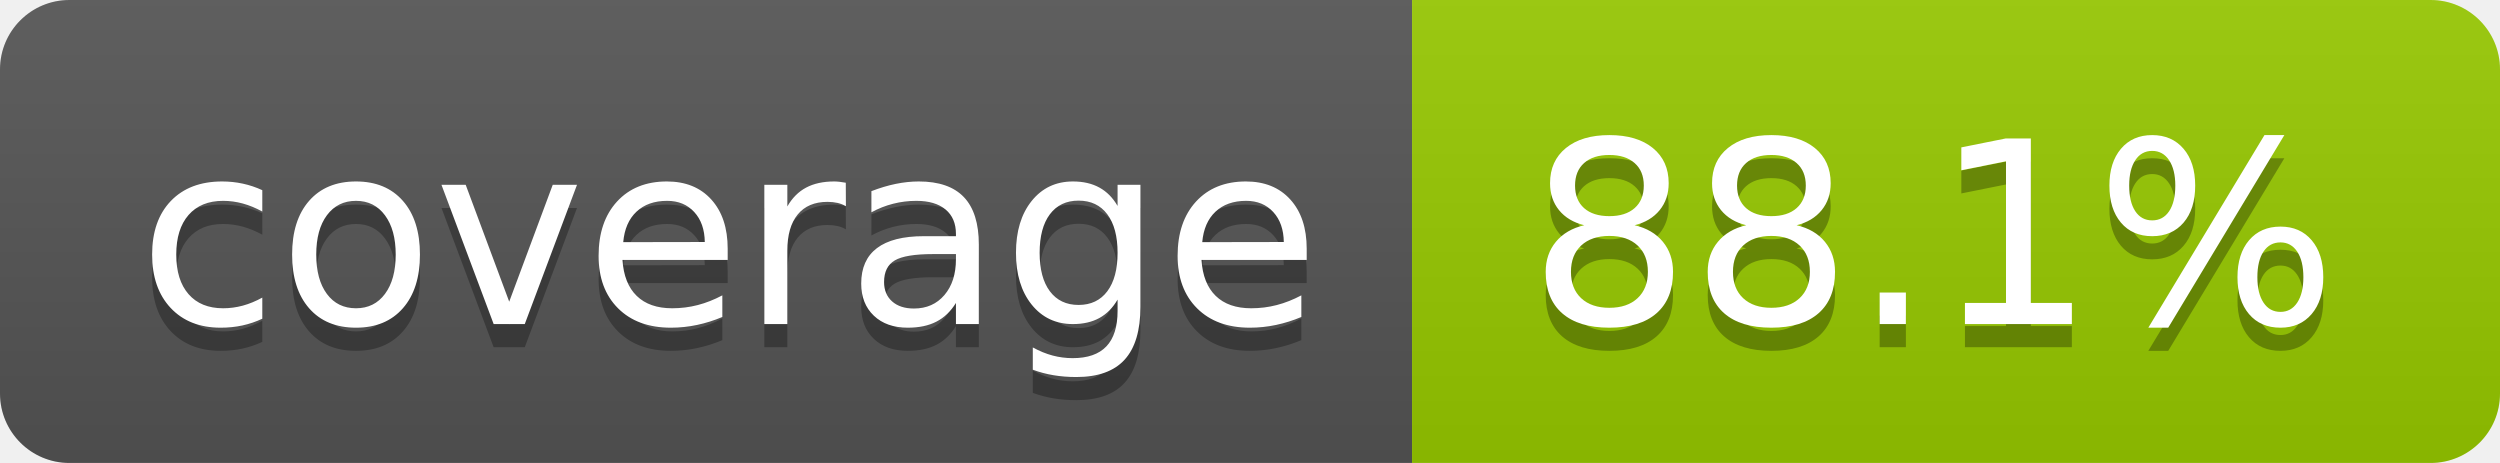
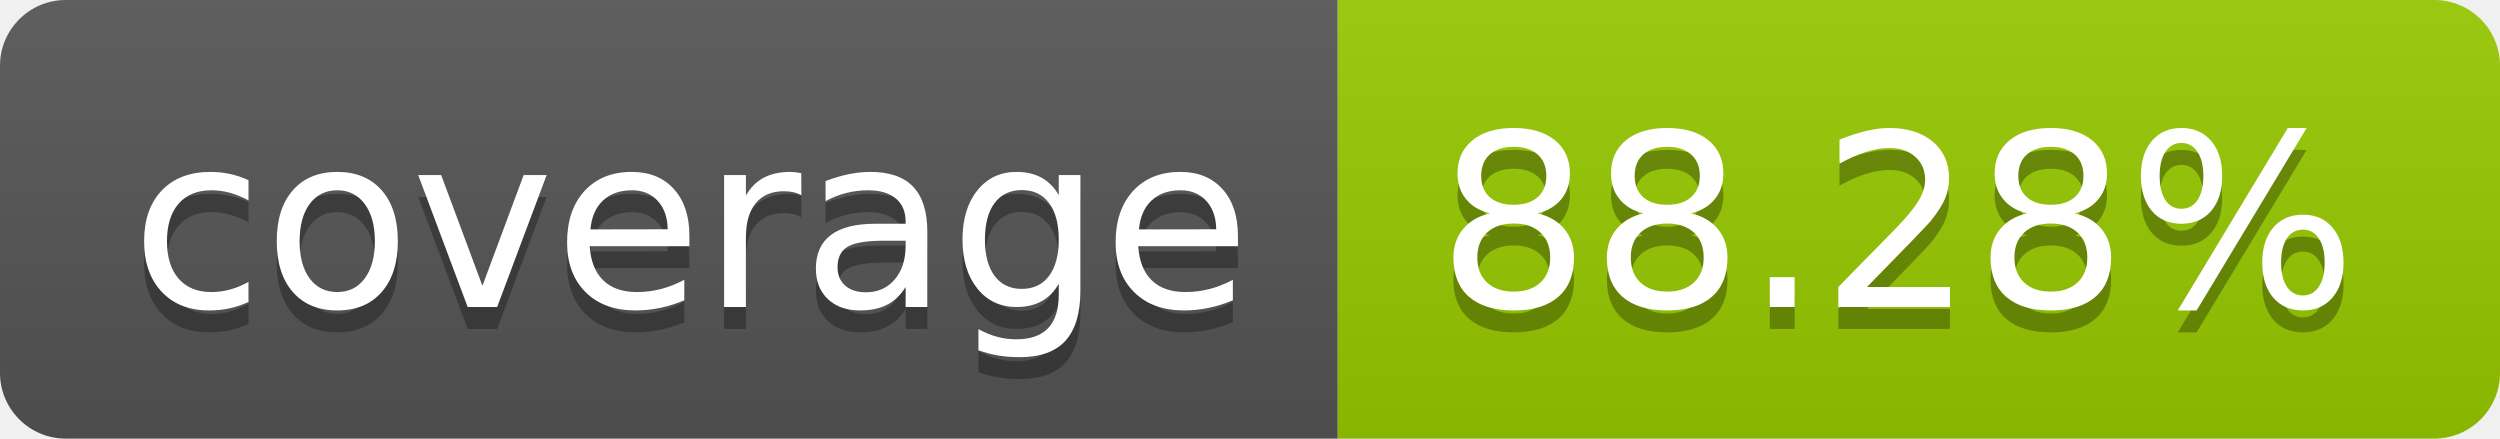
- <svg xmlns="http://www.w3.org/2000/svg" width="108" height="20" role="img" aria-label="coverage: 88.1%">
+ <svg xmlns="http://www.w3.org/2000/svg" width="114" height="20" role="img" aria-label="coverage: 88.28%">
  <linearGradient id="s" x2="0" y2="100%">
    <stop offset="0" stop-color="#bbb" stop-opacity=".1" />
    <stop offset="1" stop-opacity=".1" />
  </linearGradient>
  <clipPath id="r">
-     <rect width="108" height="20" rx="3" fill="#fff" />
+     <rect width="114" height="20" rx="3" fill="#fff" />
  </clipPath>
  <g clip-path="url(#r)">
    <rect width="61" height="20" fill="#555" />
-     <rect x="61" width="47" height="20" fill="#97ca00" />
-     <rect width="108" height="20" fill="url(#s)" />
+     <rect x="61" width="53" height="20" fill="#97ca00" />
+     <rect width="114" height="20" fill="url(#s)" />
  </g>
  <g fill="#fff" text-anchor="middle" font-family="Verdana,Geneva,DejaVu Sans,sans-serif" text-rendering="geometricPrecision" font-size="110">
    <text aria-hidden="true" x="315" y="150" fill="#010101" fill-opacity=".3" transform="scale(.1)" textLength="510">coverage</text>
    <text x="315" y="140" transform="scale(.1)" fill="#fff" textLength="510">coverage</text>
-     <text aria-hidden="true" x="835" y="150" fill="#010101" fill-opacity=".3" transform="scale(.1)" textLength="370">88.1%</text>
-     <text x="835" y="140" transform="scale(.1)" fill="#fff" textLength="370">88.1%</text>
+     <text aria-hidden="true" x="865" y="150" fill="#010101" fill-opacity=".3" transform="scale(.1)" textLength="430">88.28%</text>
+     <text x="865" y="140" transform="scale(.1)" fill="#fff" textLength="430">88.28%</text>
  </g>
</svg>
